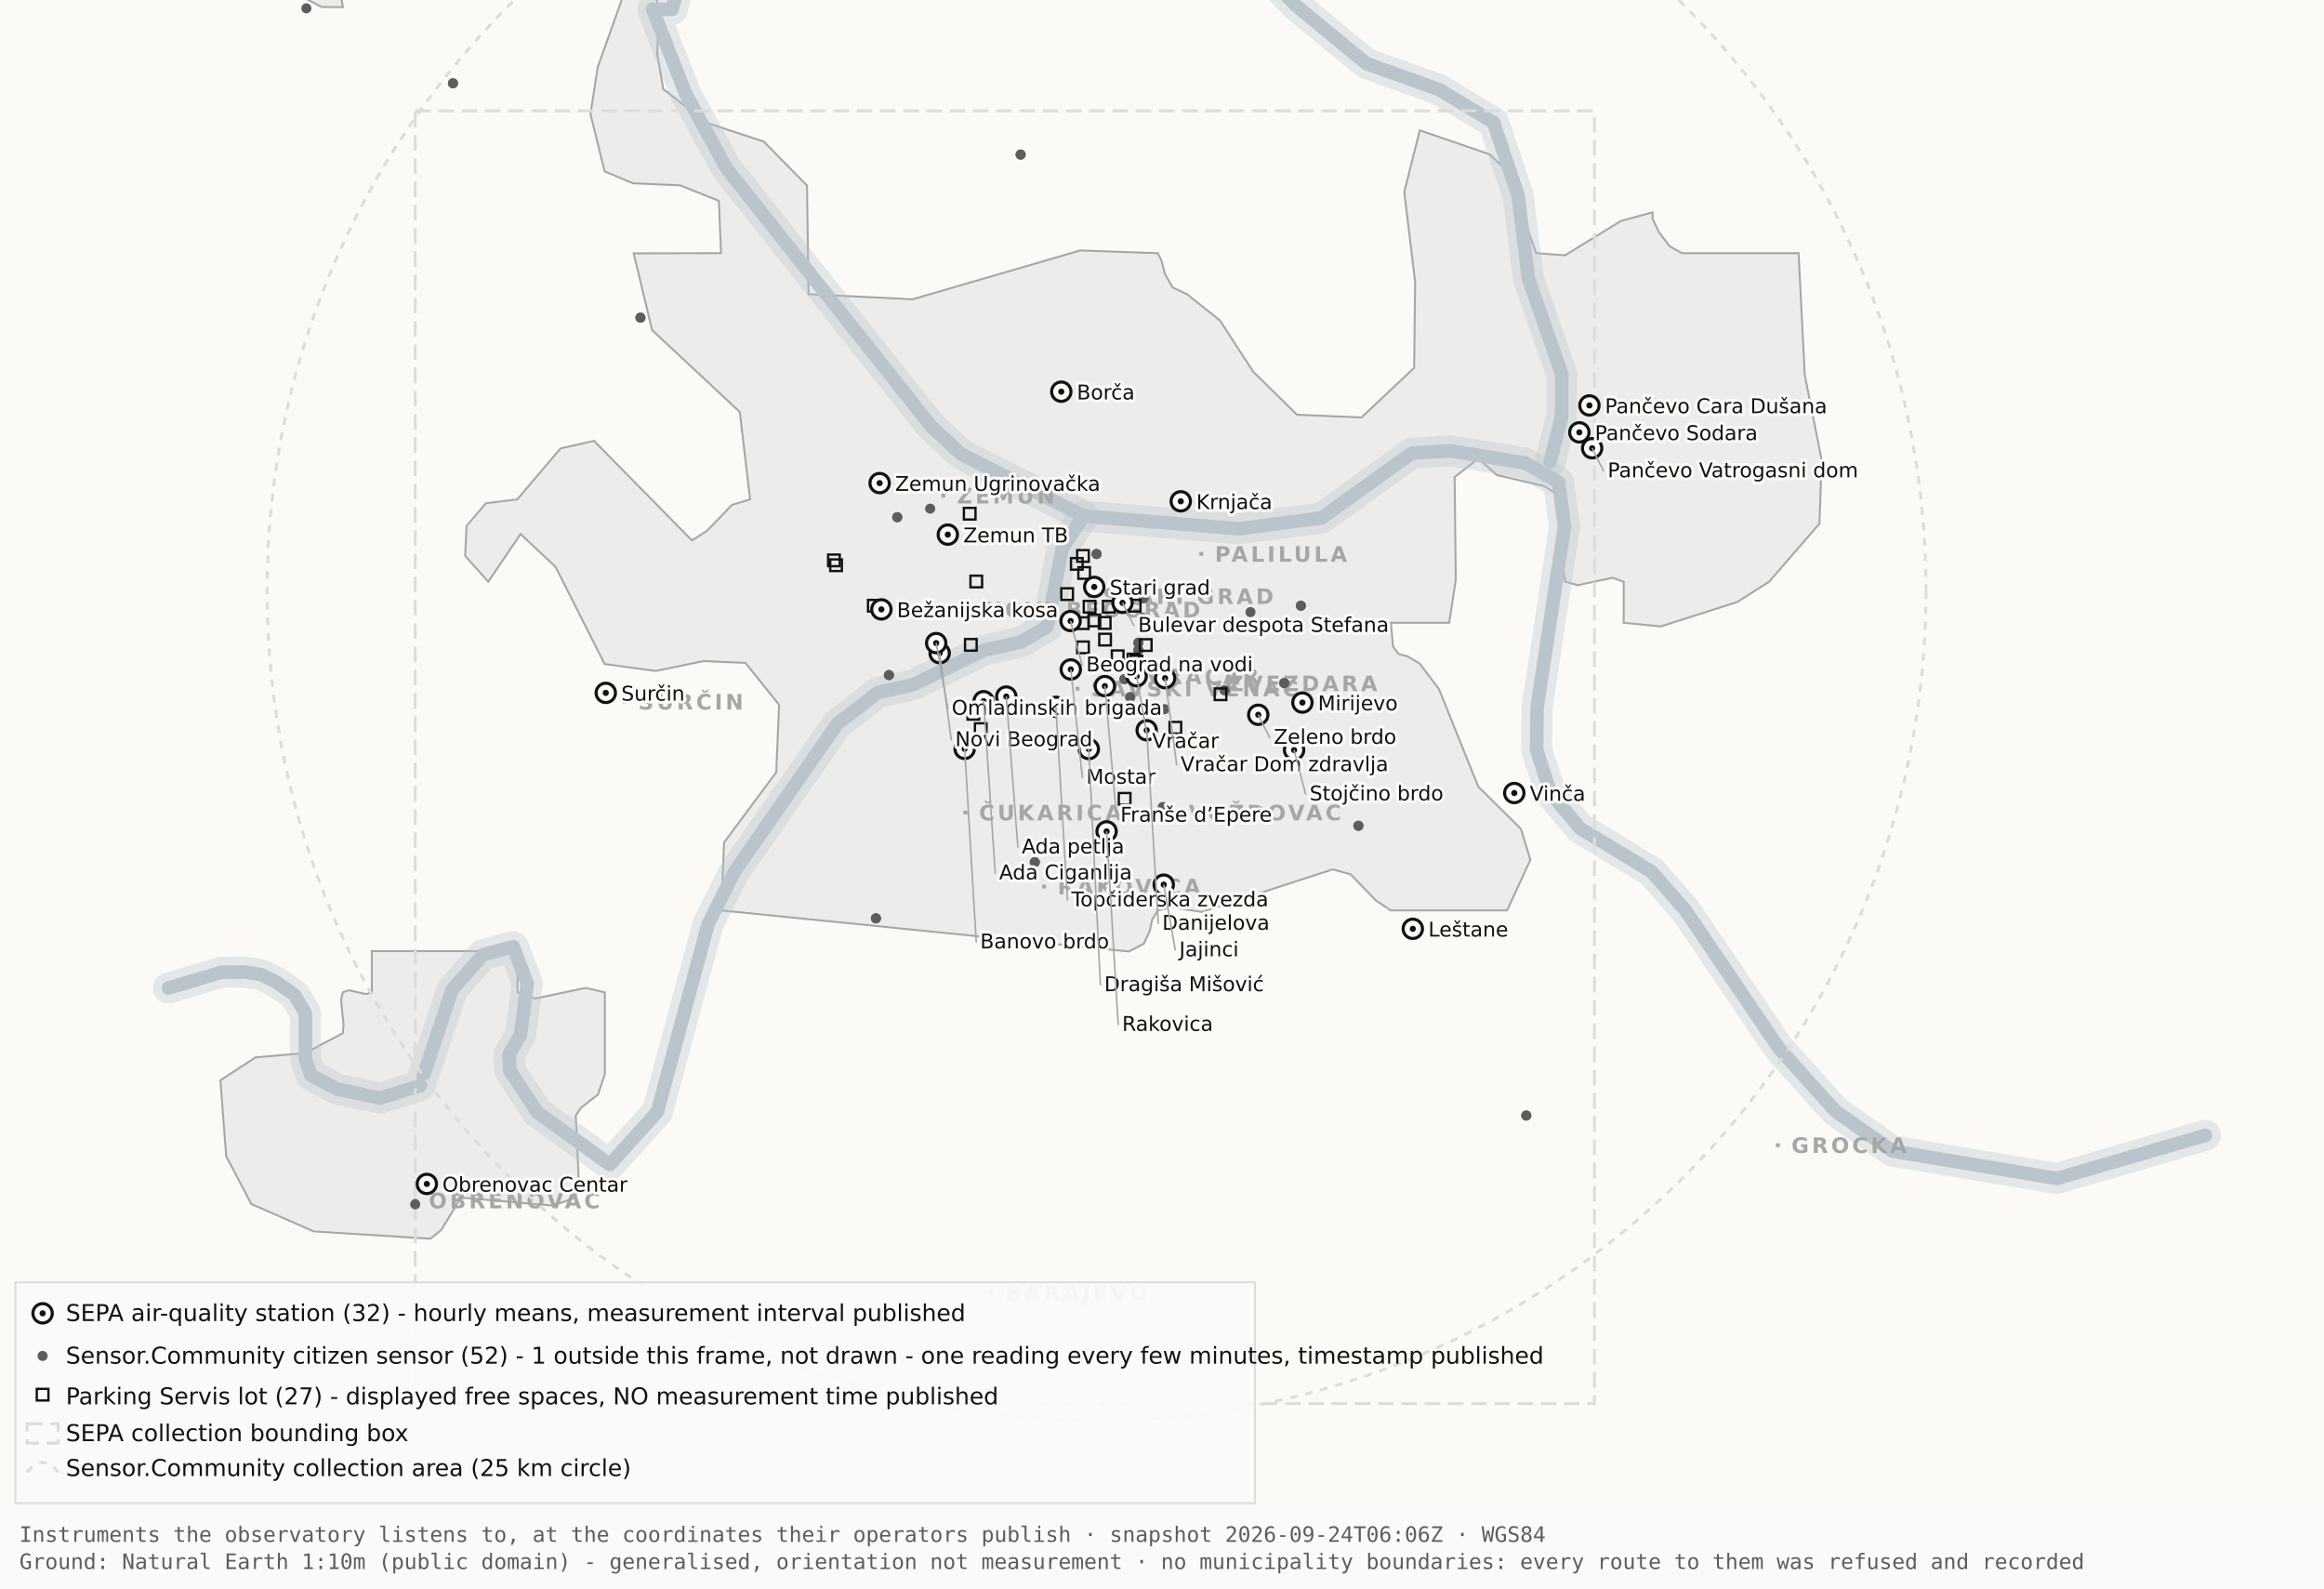
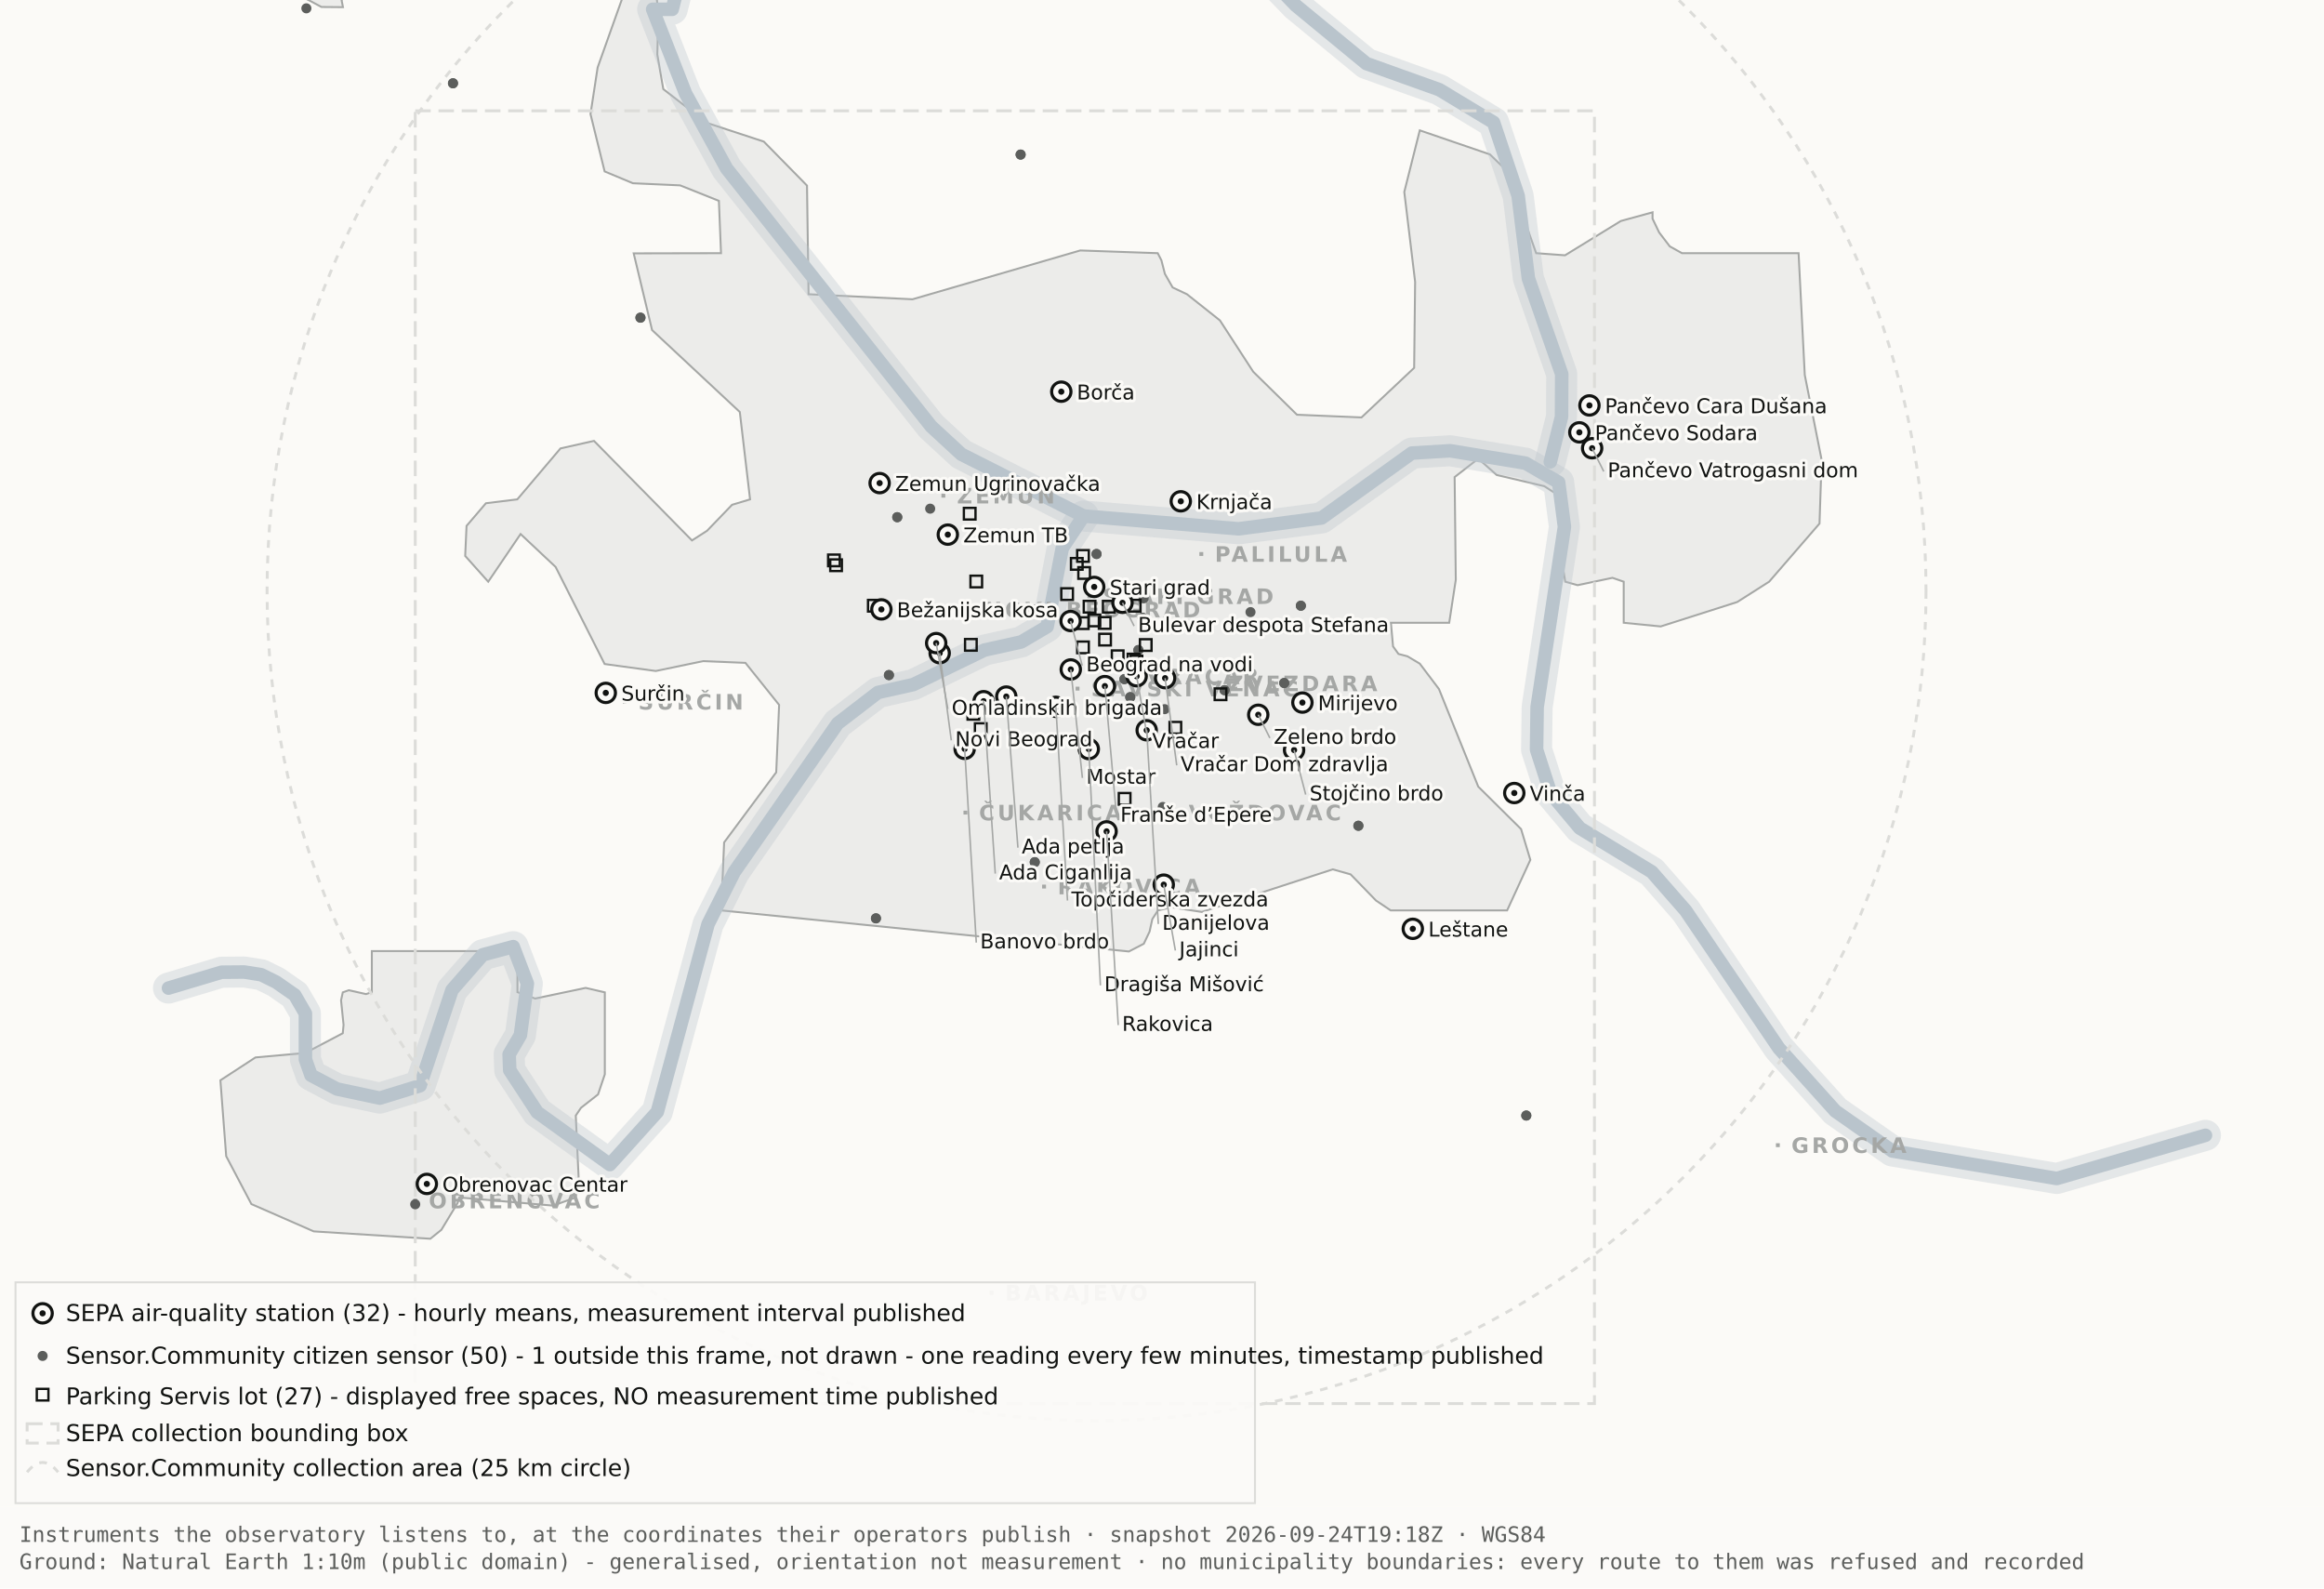
<svg xmlns="http://www.w3.org/2000/svg" viewBox="0 0 1200 820" width="1200" height="820" role="img" aria-label="Map 1 - Instruments">
  <rect x="0" y="0" width="1200" height="820" fill="#fbfaf7" />
  <path d="M192.0,-34.8 L192.1,-17.6 L189.5,-19.9 L182.4,-10.7 L176.4,0.2 L177.1,3.7 L166.0,3.6 L138.0,-11.3 L131.8,-17.6 L130.3,-34.7 L134.1,-45.9 L158.3,-76.4 L166.7,-82.3 L177.1,-81.2 L183.0,-72.1 L192.0,-34.8 Z" fill="#ececea" stroke="#a5a7a5" stroke-width="1" fill-rule="evenodd" />
  <path d="M417.5,151.9 L471.2,154.5 L557.8,129.3 L597.8,130.7 L599.7,134.4 L601.5,141.4 L605.5,148.4 L612.9,151.9 L629.9,165.4 L647.1,191.9 L669.7,214.1 L703.0,215.5 L730.2,189.9 L730.7,145.5 L725.1,99.1 L733.1,67.3 L769.3,79.7 L778.2,88.3 L793.2,130.7 L808.1,131.8 L836.9,114.1 L853.3,109.6 L853.3,112.9 L856.7,120.0 L862.2,127.2 L868.5,130.7 L928.7,130.7 L931.9,193.6 L940.6,237.4 L939.5,270.3 L913.5,300.3 L897.0,310.8 L857.5,323.4 L838.4,321.5 L838.4,300.3 L832.6,298.3 L814.6,302.1 L808.2,300.3 L806.9,292.0 L809.7,266.1 L808.2,258.0 L797.4,251.0 L772.8,245.2 L763.3,236.8 L751.1,246.3 L751.7,299.3 L748.3,321.5 L718.2,321.5 L719.3,333.7 L722.1,337.6 L726.7,338.8 L733.1,342.6 L743.0,355.7 L763.3,406.1 L785.4,428.0 L790.2,443.9 L778.2,470.0 L718.1,470.0 L710.5,464.9 L697.4,451.4 L688.2,448.8 L620.6,470.8 L604.9,468.4 L597.9,470.0 L595.0,474.5 L593.6,480.9 L590.6,487.2 L582.9,491.2 L372.4,470.0 L373.9,434.9 L400.8,398.7 L402.3,363.9 L384.9,342.2 L363.1,341.3 L338.6,346.4 L312.2,342.8 L286.9,292.7 L268.8,275.7 L252.1,300.3 L240.2,287.0 L240.9,271.5 L250.9,259.8 L267.1,257.8 L289.4,231.5 L306.7,227.6 L357.3,279.0 L365.1,274.0 L378.0,260.6 L387.3,257.8 L382.0,212.7 L336.7,170.4 L327.2,130.8 L372.3,130.7 L371.2,103.7 L351.2,95.7 L326.8,94.6 L312.2,88.5 L304.9,58.9 L308.6,34.8 L327.3,-17.7 L337.9,-11.0 L340.0,6.7 L339.4,28.1 L342.5,46.0 L364.9,63.4 L394.4,73.1 L416.7,95.8 L417.5,151.9 Z" fill="#ececea" stroke="#a5a7a5" stroke-width="1" fill-rule="evenodd" />
  <path d="M267.2,512.2 L276.3,515.5 L302.4,510.0 L312.3,512.3 L312.3,554.6 L308.8,565.0 L300.0,571.9 L297.3,575.9 L298.9,610.7 L297.2,618.2 L285.6,622.4 L237.1,618.2 L236.3,621.0 L227.9,634.9 L222.2,639.5 L162.0,635.7 L129.8,621.6 L116.8,596.9 L113.8,557.7 L131.9,545.9 L157.6,543.6 L177.0,533.4 L177.4,529.1 L176.1,516.4 L177.0,512.3 L180.1,511.2 L189.0,513.2 L192.0,512.2 L192.0,491.0 L267.2,491.0 L267.2,512.2 Z" fill="#ececea" stroke="#a5a7a5" stroke-width="1" fill-rule="evenodd" />
  <path d="M87.0,510.1 L114.4,501.9 L126.1,501.8 L134.9,503.2 L142.6,507.0 L152.2,513.7 L157.7,523.2 L157.7,546.9 L160.6,555.1 L174.0,562.2 L196.1,566.9 L216.9,560.5 L233.4,511.1 L249.3,492.9 L265.0,488.7 L272.3,507.8 L268.7,534.4 L262.9,544.3 L263.2,552.5 L277.4,574.2 L314.9,601.2 L339.4,574.0 L365.6,477.1 L379.1,450.2 L432.5,373.5 L453.3,357.5 L471.6,353.4 L508.3,335.6 L527.3,331.4 L540.7,323.5 L548.5,283.0 L559.5,266.4" fill="none" stroke="#b9c4cc" stroke-width="16" stroke-opacity="0.35" stroke-linejoin="round" stroke-linecap="round" />
  <path d="M411.7,-177.5 L426.7,-103.9 L394.7,-58.3 L355.0,-26.6 L347.1,4.8 L337.0,4.8 L354.0,48.3 L375.2,87.0 L480.8,220.1 L496.4,234.5 L559.5,266.4 L639.5,273.0 L682.4,267.4 L729.0,233.9 L748.8,232.7 L787.7,239.1 L804.8,249.0 L807.8,272.0 L793.7,365.0 L793.4,387.0 L800.7,409.6 L815.7,427.5 L852.9,450.1 L870.4,470.1 L918.5,541.1 L947.7,573.6 L977.1,594.2 L1062.0,608.4 L1138.8,586.1" fill="none" stroke="#b9c4cc" stroke-width="16" stroke-opacity="0.35" stroke-linejoin="round" stroke-linecap="round" />
  <path d="M534.0,-142.1 L558.9,-95.2 L590.2,-64.2 L638.6,-28.7 L669.2,2.9 L705.5,32.8 L743.2,46.3 L771.2,63.2 L783.9,101.1 L789.2,143.8 L806.4,193.1 L806.3,215.2 L800.5,238.4" fill="none" stroke="#b9c4cc" stroke-width="16" stroke-opacity="0.35" stroke-linejoin="round" stroke-linecap="round" />
  <path d="M87.0,510.1 L114.4,501.9 L126.1,501.8 L134.9,503.2 L142.6,507.0 L152.2,513.7 L157.7,523.2 L157.7,546.9 L160.6,555.1 L174.0,562.2 L196.1,566.9 L216.9,560.5 L233.4,511.1 L249.3,492.9 L265.0,488.7 L272.3,507.8 L268.7,534.4 L262.9,544.3 L263.2,552.5 L277.4,574.2 L314.9,601.2 L339.4,574.0 L365.6,477.1 L379.1,450.2 L432.5,373.5 L453.3,357.5 L471.6,353.4 L508.3,335.6 L527.3,331.4 L540.7,323.5 L548.5,283.0 L559.5,266.4" fill="none" stroke="#b9c4cc" stroke-width="7" stroke-opacity="1" stroke-linejoin="round" stroke-linecap="round" />
  <path d="M411.7,-177.5 L426.7,-103.9 L394.7,-58.3 L355.0,-26.6 L347.1,4.8 L337.0,4.8 L354.0,48.3 L375.2,87.0 L480.8,220.1 L496.4,234.5 L559.5,266.4 L639.5,273.0 L682.4,267.4 L729.0,233.9 L748.8,232.7 L787.7,239.1 L804.8,249.0 L807.8,272.0 L793.7,365.0 L793.4,387.0 L800.7,409.6 L815.7,427.5 L852.9,450.1 L870.4,470.1 L918.5,541.1 L947.7,573.6 L977.1,594.2 L1062.0,608.4 L1138.8,586.1" fill="none" stroke="#b9c4cc" stroke-width="7" stroke-opacity="1" stroke-linejoin="round" stroke-linecap="round" />
  <path d="M534.0,-142.1 L558.9,-95.2 L590.2,-64.2 L638.6,-28.7 L669.2,2.9 L705.5,32.8 L743.2,46.3 L771.2,63.2 L783.9,101.1 L789.2,143.8 L806.4,193.1 L806.3,215.2 L800.5,238.4" fill="none" stroke="#b9c4cc" stroke-width="7" stroke-opacity="1" stroke-linejoin="round" stroke-linecap="round" />
  <rect x="561.5" y="306.8" width="2" height="2" fill="#a5a7a5" />
  <text x="569.5" y="311.8" font-family="Carlito, DejaVu Sans, Arial, sans-serif" font-size="11" font-weight="600" letter-spacing="1.5" fill="#a5a7a5">STARI GRAD</text>
  <rect x="584.0" y="348.2" width="2" height="2" fill="#a5a7a5" />
  <text x="592.0" y="353.2" font-family="Carlito, DejaVu Sans, Arial, sans-serif" font-size="11" font-weight="600" letter-spacing="1.5" fill="#a5a7a5">VRAČAR</text>
  <rect x="555.4" y="354.5" width="2" height="2" fill="#a5a7a5" />
  <text x="563.4" y="359.5" font-family="Carlito, DejaVu Sans, Arial, sans-serif" font-size="11" font-weight="600" letter-spacing="1.5" fill="#a5a7a5">SAVSKI VENAC</text>
  <rect x="500.2" y="313.7" width="2" height="2" fill="#a5a7a5" />
  <text x="508.2" y="318.7" font-family="Carlito, DejaVu Sans, Arial, sans-serif" font-size="11" font-weight="600" letter-spacing="1.5" fill="#a5a7a5">NOVI BEOGRAD</text>
  <rect x="486.1" y="254.9" width="2" height="2" fill="#a5a7a5" />
  <text x="494.1" y="259.9" font-family="Carlito, DejaVu Sans, Arial, sans-serif" font-size="11" font-weight="600" letter-spacing="1.5" fill="#a5a7a5">ZEMUN</text>
  <rect x="619.3" y="285.0" width="2" height="2" fill="#a5a7a5" />
  <text x="627.3" y="290.0" font-family="Carlito, DejaVu Sans, Arial, sans-serif" font-size="11" font-weight="600" letter-spacing="1.5" fill="#a5a7a5">PALILULA</text>
  <rect x="626.1" y="351.8" width="2" height="2" fill="#a5a7a5" />
  <text x="634.1" y="356.8" font-family="Carlito, DejaVu Sans, Arial, sans-serif" font-size="11" font-weight="600" letter-spacing="1.5" fill="#a5a7a5">ZVEZDARA</text>
  <rect x="605.8" y="418.5" width="2" height="2" fill="#a5a7a5" />
  <text x="613.8" y="423.5" font-family="Carlito, DejaVu Sans, Arial, sans-serif" font-size="11" font-weight="600" letter-spacing="1.5" fill="#a5a7a5">VOŽDOVAC</text>
  <rect x="497.5" y="418.5" width="2" height="2" fill="#a5a7a5" />
  <text x="505.5" y="423.5" font-family="Carlito, DejaVu Sans, Arial, sans-serif" font-size="11" font-weight="600" letter-spacing="1.5" fill="#a5a7a5">ČUKARICA</text>
  <rect x="538.1" y="456.7" width="2" height="2" fill="#a5a7a5" />
  <text x="546.1" y="461.7" font-family="Carlito, DejaVu Sans, Arial, sans-serif" font-size="11" font-weight="600" letter-spacing="1.5" fill="#a5a7a5">RAKOVICA</text>
  <rect x="321.6" y="361.3" width="2" height="2" fill="#a5a7a5" />
  <text x="329.6" y="366.3" font-family="Carlito, DejaVu Sans, Arial, sans-serif" font-size="11" font-weight="600" letter-spacing="1.5" fill="#a5a7a5">SURČIN</text>
  <rect x="917.0" y="590.2" width="2" height="2" fill="#a5a7a5" />
  <text x="925.0" y="595.2" font-family="Carlito, DejaVu Sans, Arial, sans-serif" font-size="11" font-weight="600" letter-spacing="1.5" fill="#a5a7a5">GROCKA</text>
  <rect x="213.4" y="618.8" width="2" height="2" fill="#a5a7a5" />
  <text x="221.4" y="623.8" font-family="Carlito, DejaVu Sans, Arial, sans-serif" font-size="11" font-weight="600" letter-spacing="1.5" fill="#a5a7a5">OBRENOVAC</text>
  <rect x="511.0" y="666.4" width="2" height="2" fill="#a5a7a5" />
  <text x="519.0" y="671.4" font-family="Carlito, DejaVu Sans, Arial, sans-serif" font-size="11" font-weight="600" letter-spacing="1.5" fill="#a5a7a5">BARAJEVO</text>
  <rect x="727.5" y="876.2" width="2" height="2" fill="#a5a7a5" />
  <text x="735.5" y="881.2" font-family="Carlito, DejaVu Sans, Arial, sans-serif" font-size="11" font-weight="600" letter-spacing="1.5" fill="#a5a7a5">SOPOT</text>
  <circle cx="566.2" cy="305.1" r="428.3" fill="none" stroke="#dcdcd9" stroke-width="1.5" stroke-dasharray="4 4" />
  <rect x="214.4" y="57.2" width="608.9" height="667.4" fill="none" stroke="#dcdcd9" stroke-width="1.5" stroke-dasharray="8 4" />
-   <circle cx="587.8" cy="331.8" r="2.6" fill="#5c5e5c" />
-   <circle cx="587.8" cy="331.8" r="2.6" fill="#5c5e5c" />
  <circle cx="534.3" cy="445.1" r="2.6" fill="#5c5e5c" />
  <circle cx="534.3" cy="445.1" r="2.6" fill="#5c5e5c" />
  <circle cx="497.3" cy="382.9" r="2.6" fill="#5c5e5c" />
  <circle cx="497.3" cy="382.9" r="2.6" fill="#5c5e5c" />
  <circle cx="330.7" cy="164.0" r="2.6" fill="#5c5e5c" />
  <circle cx="330.7" cy="164.0" r="2.6" fill="#5c5e5c" />
  <circle cx="583.6" cy="359.9" r="2.6" fill="#5c5e5c" />
  <circle cx="583.6" cy="359.9" r="2.6" fill="#5c5e5c" />
  <circle cx="663.1" cy="352.6" r="2.6" fill="#5c5e5c" />
  <circle cx="663.1" cy="352.6" r="2.6" fill="#5c5e5c" />
  <circle cx="601.4" cy="366.1" r="2.6" fill="#5c5e5c" />
  <circle cx="214.4" cy="621.7" r="2.6" fill="#5c5e5c" />
  <circle cx="463.3" cy="267.0" r="2.6" fill="#5c5e5c" />
  <circle cx="463.3" cy="267.0" r="2.6" fill="#5c5e5c" />
  <circle cx="600.4" cy="416.6" r="2.6" fill="#5c5e5c" />
  <circle cx="671.7" cy="312.7" r="2.6" fill="#5c5e5c" />
  <circle cx="671.7" cy="312.7" r="2.6" fill="#5c5e5c" />
  <circle cx="587.8" cy="335.6" r="2.6" fill="#5c5e5c" />
  <circle cx="587.8" cy="335.6" r="2.6" fill="#5c5e5c" />
  <circle cx="455.2" cy="678.9" r="2.6" fill="#5c5e5c" />
  <circle cx="455.2" cy="678.9" r="2.6" fill="#5c5e5c" />
  <circle cx="590.5" cy="308.9" r="2.6" fill="#5c5e5c" />
  <circle cx="598.6" cy="324.2" r="2.6" fill="#5c5e5c" />
  <circle cx="598.6" cy="324.2" r="2.6" fill="#5c5e5c" />
  <circle cx="233.9" cy="43.0" r="2.6" fill="#5c5e5c" />
  <circle cx="233.9" cy="43.0" r="2.6" fill="#5c5e5c" />
  <circle cx="566.2" cy="286.0" r="2.6" fill="#5c5e5c" />
  <circle cx="566.2" cy="286.0" r="2.6" fill="#5c5e5c" />
  <circle cx="589.9" cy="318.9" r="2.6" fill="#5c5e5c" />
  <circle cx="589.9" cy="318.9" r="2.6" fill="#5c5e5c" />
  <circle cx="701.4" cy="426.3" r="2.6" fill="#5c5e5c" />
  <circle cx="701.4" cy="426.3" r="2.6" fill="#5c5e5c" />
  <circle cx="480.3" cy="262.6" r="2.6" fill="#5c5e5c" />
  <circle cx="533.8" cy="314.8" r="2.6" fill="#5c5e5c" />
  <circle cx="533.8" cy="314.8" r="2.6" fill="#5c5e5c" />
  <circle cx="527.0" cy="79.8" r="2.6" fill="#5c5e5c" />
  <circle cx="527.0" cy="79.8" r="2.6" fill="#5c5e5c" />
  <circle cx="788.1" cy="575.9" r="2.6" fill="#5c5e5c" />
  <circle cx="788.1" cy="575.9" r="2.6" fill="#5c5e5c" />
  <circle cx="580.6" cy="350.6" r="2.6" fill="#5c5e5c" />
  <circle cx="580.6" cy="350.6" r="2.6" fill="#5c5e5c" />
  <circle cx="452.3" cy="474.1" r="2.6" fill="#5c5e5c" />
  <circle cx="452.3" cy="474.1" r="2.6" fill="#5c5e5c" />
  <circle cx="632.3" cy="356.3" r="2.6" fill="#5c5e5c" />
  <circle cx="632.3" cy="356.3" r="2.6" fill="#5c5e5c" />
  <circle cx="158.2" cy="4.3" r="2.6" fill="#5c5e5c" />
  <circle cx="459.0" cy="348.5" r="2.6" fill="#5c5e5c" />
  <circle cx="459.0" cy="348.5" r="2.6" fill="#5c5e5c" />
  <circle cx="645.7" cy="316.0" r="2.6" fill="#5c5e5c" />
  <rect x="582.3" y="337.5" width="6" height="6" fill="none" stroke="#111311" stroke-width="1.2" />
  <rect x="582.9" y="309.7" width="6" height="6" fill="none" stroke="#111311" stroke-width="1.2" />
  <rect x="556.2" y="331.2" width="6" height="6" fill="none" stroke="#111311" stroke-width="1.2" />
  <rect x="567.6" y="327.2" width="6" height="6" fill="none" stroke="#111311" stroke-width="1.2" />
  <rect x="559.6" y="310.2" width="6" height="6" fill="none" stroke="#111311" stroke-width="1.2" />
  <rect x="497.7" y="262.2" width="6" height="6" fill="none" stroke="#111311" stroke-width="1.2" />
  <rect x="567.4" y="318.6" width="6" height="6" fill="none" stroke="#111311" stroke-width="1.2" />
  <rect x="588.6" y="330.0" width="6" height="6" fill="none" stroke="#111311" stroke-width="1.2" />
  <rect x="562.1" y="317.3" width="6" height="6" fill="none" stroke="#111311" stroke-width="1.2" />
  <rect x="499.6" y="365.5" width="6" height="6" fill="none" stroke="#111311" stroke-width="1.2" />
  <rect x="498.3" y="329.9" width="6" height="6" fill="none" stroke="#111311" stroke-width="1.2" />
  <rect x="448.2" y="309.7" width="6" height="6" fill="none" stroke="#111311" stroke-width="1.2" />
  <rect x="428.7" y="288.8" width="6" height="6" fill="none" stroke="#111311" stroke-width="1.2" />
  <rect x="627.2" y="355.4" width="6" height="6" fill="none" stroke="#111311" stroke-width="1.2" />
  <rect x="548.0" y="303.7" width="6" height="6" fill="none" stroke="#111311" stroke-width="1.2" />
  <rect x="556.8" y="292.8" width="6" height="6" fill="none" stroke="#111311" stroke-width="1.2" />
  <rect x="556.1" y="318.7" width="6" height="6" fill="none" stroke="#111311" stroke-width="1.2" />
  <rect x="603.9" y="372.7" width="6" height="6" fill="none" stroke="#111311" stroke-width="1.2" />
  <rect x="427.6" y="286.3" width="6" height="6" fill="none" stroke="#111311" stroke-width="1.2" />
  <rect x="556.2" y="284.0" width="6" height="6" fill="none" stroke="#111311" stroke-width="1.2" />
  <rect x="501.1" y="297.2" width="6" height="6" fill="none" stroke="#111311" stroke-width="1.2" />
  <rect x="569.5" y="310.2" width="6" height="6" fill="none" stroke="#111311" stroke-width="1.2" />
  <rect x="574.1" y="335.8" width="6" height="6" fill="none" stroke="#111311" stroke-width="1.2" />
  <rect x="577.7" y="409.4" width="6" height="6" fill="none" stroke="#111311" stroke-width="1.2" />
  <rect x="553.0" y="288.1" width="6" height="6" fill="none" stroke="#111311" stroke-width="1.2" />
  <rect x="583.8" y="338.5" width="6" height="6" fill="none" stroke="#111311" stroke-width="1.2" />
  <rect x="503.4" y="373.4" width="6" height="6" fill="none" stroke="#111311" stroke-width="1.2" />
  <circle cx="507.9" cy="362.0" r="5" fill="#fbfaf7" stroke="#111311" stroke-width="1.6" />
  <circle cx="507.9" cy="362.0" r="1.6" fill="#111311" />
  <circle cx="519.6" cy="359.6" r="5" fill="#fbfaf7" stroke="#111311" stroke-width="1.6" />
  <circle cx="519.6" cy="359.6" r="1.6" fill="#111311" />
  <circle cx="498.1" cy="386.6" r="5" fill="#fbfaf7" stroke="#111311" stroke-width="1.6" />
  <circle cx="498.1" cy="386.6" r="1.6" fill="#111311" />
  <circle cx="552.8" cy="320.6" r="5" fill="#fbfaf7" stroke="#111311" stroke-width="1.6" />
  <circle cx="552.8" cy="320.6" r="1.6" fill="#111311" />
  <circle cx="455.1" cy="314.6" r="5" fill="#fbfaf7" stroke="#111311" stroke-width="1.6" />
  <circle cx="455.1" cy="314.6" r="1.6" fill="#111311" />
  <circle cx="548.0" cy="202.2" r="5" fill="#fbfaf7" stroke="#111311" stroke-width="1.6" />
  <circle cx="548.0" cy="202.2" r="1.6" fill="#111311" />
  <circle cx="579.6" cy="311.2" r="5" fill="#fbfaf7" stroke="#111311" stroke-width="1.6" />
  <circle cx="579.6" cy="311.2" r="1.6" fill="#111311" />
  <circle cx="592.1" cy="377.0" r="5" fill="#fbfaf7" stroke="#111311" stroke-width="1.6" />
  <circle cx="592.1" cy="377.0" r="1.6" fill="#111311" />
  <circle cx="562.2" cy="386.7" r="5" fill="#fbfaf7" stroke="#111311" stroke-width="1.6" />
  <circle cx="562.2" cy="386.7" r="1.6" fill="#111311" />
  <circle cx="570.5" cy="354.2" r="5" fill="#fbfaf7" stroke="#111311" stroke-width="1.6" />
  <circle cx="570.5" cy="354.2" r="1.6" fill="#111311" />
  <circle cx="600.9" cy="456.7" r="5" fill="#fbfaf7" stroke="#111311" stroke-width="1.6" />
  <circle cx="600.9" cy="456.7" r="1.6" fill="#111311" />
  <circle cx="609.7" cy="258.8" r="5" fill="#fbfaf7" stroke="#111311" stroke-width="1.6" />
  <circle cx="609.7" cy="258.8" r="1.6" fill="#111311" />
  <circle cx="729.5" cy="479.5" r="5" fill="#fbfaf7" stroke="#111311" stroke-width="1.6" />
  <circle cx="729.5" cy="479.5" r="1.6" fill="#111311" />
  <circle cx="672.5" cy="362.7" r="5" fill="#fbfaf7" stroke="#111311" stroke-width="1.6" />
  <circle cx="672.5" cy="362.7" r="1.6" fill="#111311" />
  <circle cx="552.9" cy="345.6" r="5" fill="#fbfaf7" stroke="#111311" stroke-width="1.6" />
  <circle cx="552.9" cy="345.6" r="1.6" fill="#111311" />
  <circle cx="485.2" cy="337.2" r="5" fill="#fbfaf7" stroke="#111311" stroke-width="1.6" />
  <circle cx="485.2" cy="337.2" r="1.6" fill="#111311" />
  <circle cx="220.4" cy="611.2" r="5" fill="#fbfaf7" stroke="#111311" stroke-width="1.6" />
  <circle cx="220.4" cy="611.2" r="1.6" fill="#111311" />
  <circle cx="483.4" cy="332.0" r="5" fill="#fbfaf7" stroke="#111311" stroke-width="1.6" />
  <circle cx="483.4" cy="332.0" r="1.6" fill="#111311" />
  <circle cx="820.7" cy="209.3" r="5" fill="#fbfaf7" stroke="#111311" stroke-width="1.6" />
  <circle cx="820.7" cy="209.3" r="1.6" fill="#111311" />
  <circle cx="815.5" cy="223.2" r="5" fill="#fbfaf7" stroke="#111311" stroke-width="1.6" />
  <circle cx="815.5" cy="223.2" r="1.6" fill="#111311" />
  <circle cx="822.1" cy="231.4" r="5" fill="#fbfaf7" stroke="#111311" stroke-width="1.6" />
  <circle cx="822.1" cy="231.4" r="1.6" fill="#111311" />
  <circle cx="571.4" cy="429.2" r="5" fill="#fbfaf7" stroke="#111311" stroke-width="1.6" />
  <circle cx="571.4" cy="429.2" r="1.6" fill="#111311" />
  <circle cx="565.0" cy="303.0" r="5" fill="#fbfaf7" stroke="#111311" stroke-width="1.6" />
  <circle cx="565.0" cy="303.0" r="1.6" fill="#111311" />
  <circle cx="668.2" cy="387.2" r="5" fill="#fbfaf7" stroke="#111311" stroke-width="1.6" />
  <circle cx="668.2" cy="387.2" r="1.6" fill="#111311" />
  <circle cx="312.8" cy="357.7" r="5" fill="#fbfaf7" stroke="#111311" stroke-width="1.6" />
  <circle cx="312.8" cy="357.7" r="1.6" fill="#111311" />
  <circle cx="545.2" cy="364.9" r="5" fill="#fbfaf7" stroke="#111311" stroke-width="1.6" />
  <circle cx="545.2" cy="364.9" r="1.6" fill="#111311" />
  <circle cx="781.9" cy="409.4" r="5" fill="#fbfaf7" stroke="#111311" stroke-width="1.6" />
  <circle cx="781.9" cy="409.4" r="1.6" fill="#111311" />
  <circle cx="586.9" cy="349.1" r="5" fill="#fbfaf7" stroke="#111311" stroke-width="1.6" />
  <circle cx="586.9" cy="349.1" r="1.6" fill="#111311" />
  <circle cx="601.6" cy="350.1" r="5" fill="#fbfaf7" stroke="#111311" stroke-width="1.6" />
  <circle cx="601.6" cy="350.1" r="1.6" fill="#111311" />
  <circle cx="649.7" cy="369.0" r="5" fill="#fbfaf7" stroke="#111311" stroke-width="1.6" />
  <circle cx="649.7" cy="369.0" r="1.6" fill="#111311" />
  <circle cx="489.4" cy="276.0" r="5" fill="#fbfaf7" stroke="#111311" stroke-width="1.6" />
  <circle cx="489.4" cy="276.0" r="1.6" fill="#111311" />
  <circle cx="454.2" cy="249.4" r="5" fill="#fbfaf7" stroke="#111311" stroke-width="1.6" />
  <circle cx="454.2" cy="249.4" r="1.6" fill="#111311" />
  <text x="556.0" y="206.2" font-family="Carlito, DejaVu Sans, Arial, sans-serif" font-size="10.5" fill="#111311" paint-order="stroke" stroke="#fbfaf7" stroke-width="3" stroke-linejoin="round">Borča</text>
  <text x="828.7" y="213.3" font-family="Carlito, DejaVu Sans, Arial, sans-serif" font-size="10.5" fill="#111311" paint-order="stroke" stroke="#fbfaf7" stroke-width="3" stroke-linejoin="round">Pančevo Cara Dušana</text>
  <text x="823.5" y="227.2" font-family="Carlito, DejaVu Sans, Arial, sans-serif" font-size="10.5" fill="#111311" paint-order="stroke" stroke="#fbfaf7" stroke-width="3" stroke-linejoin="round">Pančevo Sodara</text>
  <line x1="822.1" y1="231.4" x2="828.1" y2="243.4" stroke="#a5a7a5" stroke-width=".8" />
  <text x="830.1" y="246.4" font-family="Carlito, DejaVu Sans, Arial, sans-serif" font-size="10.5" fill="#111311" paint-order="stroke" stroke="#fbfaf7" stroke-width="3" stroke-linejoin="round">Pančevo Vatrogasni dom</text>
  <text x="462.2" y="253.4" font-family="Carlito, DejaVu Sans, Arial, sans-serif" font-size="10.5" fill="#111311" paint-order="stroke" stroke="#fbfaf7" stroke-width="3" stroke-linejoin="round">Zemun Ugrinovačka</text>
  <text x="617.7" y="262.8" font-family="Carlito, DejaVu Sans, Arial, sans-serif" font-size="10.5" fill="#111311" paint-order="stroke" stroke="#fbfaf7" stroke-width="3" stroke-linejoin="round">Krnjača</text>
  <text x="497.4" y="280.0" font-family="Carlito, DejaVu Sans, Arial, sans-serif" font-size="10.5" fill="#111311" paint-order="stroke" stroke="#fbfaf7" stroke-width="3" stroke-linejoin="round">Zemun TB</text>
  <text x="573.0" y="307.0" font-family="Carlito, DejaVu Sans, Arial, sans-serif" font-size="10.5" fill="#111311" paint-order="stroke" stroke="#fbfaf7" stroke-width="3" stroke-linejoin="round">Stari grad</text>
  <line x1="579.6" y1="311.2" x2="585.6" y2="323.2" stroke="#a5a7a5" stroke-width=".8" />
  <text x="587.6" y="326.2" font-family="Carlito, DejaVu Sans, Arial, sans-serif" font-size="10.5" fill="#111311" paint-order="stroke" stroke="#fbfaf7" stroke-width="3" stroke-linejoin="round">Bulevar despota Stefana</text>
  <text x="463.1" y="318.6" font-family="Carlito, DejaVu Sans, Arial, sans-serif" font-size="10.5" fill="#111311" paint-order="stroke" stroke="#fbfaf7" stroke-width="3" stroke-linejoin="round">Bežanijska kosa</text>
  <line x1="552.8" y1="320.6" x2="558.8" y2="343.6" stroke="#a5a7a5" stroke-width=".8" />
  <text x="560.8" y="346.6" font-family="Carlito, DejaVu Sans, Arial, sans-serif" font-size="10.5" fill="#111311" paint-order="stroke" stroke="#fbfaf7" stroke-width="3" stroke-linejoin="round">Beograd na vodi</text>
  <line x1="483.4" y1="332.0" x2="489.4" y2="366.0" stroke="#a5a7a5" stroke-width=".8" />
  <text x="491.4" y="369.0" font-family="Carlito, DejaVu Sans, Arial, sans-serif" font-size="10.5" fill="#111311" paint-order="stroke" stroke="#fbfaf7" stroke-width="3" stroke-linejoin="round">Omladinskih brigada</text>
  <line x1="485.2" y1="337.2" x2="491.2" y2="382.2" stroke="#a5a7a5" stroke-width=".8" />
  <text x="493.2" y="385.2" font-family="Carlito, DejaVu Sans, Arial, sans-serif" font-size="10.5" fill="#111311" paint-order="stroke" stroke="#fbfaf7" stroke-width="3" stroke-linejoin="round">Novi Beograd</text>
  <line x1="552.9" y1="345.6" x2="558.9" y2="401.6" stroke="#a5a7a5" stroke-width=".8" />
  <text x="560.9" y="404.6" font-family="Carlito, DejaVu Sans, Arial, sans-serif" font-size="10.5" fill="#111311" paint-order="stroke" stroke="#fbfaf7" stroke-width="3" stroke-linejoin="round">Mostar</text>
  <line x1="586.9" y1="349.1" x2="592.9" y2="383.1" stroke="#a5a7a5" stroke-width=".8" />
  <text x="594.9" y="386.1" font-family="Carlito, DejaVu Sans, Arial, sans-serif" font-size="10.5" fill="#111311" paint-order="stroke" stroke="#fbfaf7" stroke-width="3" stroke-linejoin="round">Vračar</text>
  <line x1="601.6" y1="350.1" x2="607.6" y2="395.1" stroke="#a5a7a5" stroke-width=".8" />
  <text x="609.6" y="398.1" font-family="Carlito, DejaVu Sans, Arial, sans-serif" font-size="10.5" fill="#111311" paint-order="stroke" stroke="#fbfaf7" stroke-width="3" stroke-linejoin="round">Vračar Dom zdravlja</text>
  <line x1="570.5" y1="354.2" x2="576.5" y2="421.2" stroke="#a5a7a5" stroke-width=".8" />
  <text x="578.5" y="424.2" font-family="Carlito, DejaVu Sans, Arial, sans-serif" font-size="10.5" fill="#111311" paint-order="stroke" stroke="#fbfaf7" stroke-width="3" stroke-linejoin="round">Franše d’Epere</text>
  <text x="320.8" y="361.7" font-family="Carlito, DejaVu Sans, Arial, sans-serif" font-size="10.5" fill="#111311" paint-order="stroke" stroke="#fbfaf7" stroke-width="3" stroke-linejoin="round">Surčin</text>
  <line x1="519.6" y1="359.6" x2="525.6" y2="437.6" stroke="#a5a7a5" stroke-width=".8" />
  <text x="527.6" y="440.6" font-family="Carlito, DejaVu Sans, Arial, sans-serif" font-size="10.5" fill="#111311" paint-order="stroke" stroke="#fbfaf7" stroke-width="3" stroke-linejoin="round">Ada petlja</text>
  <line x1="507.9" y1="362.0" x2="513.9" y2="451.0" stroke="#a5a7a5" stroke-width=".8" />
  <text x="515.9" y="454.0" font-family="Carlito, DejaVu Sans, Arial, sans-serif" font-size="10.5" fill="#111311" paint-order="stroke" stroke="#fbfaf7" stroke-width="3" stroke-linejoin="round">Ada Ciganlija</text>
  <text x="680.5" y="366.7" font-family="Carlito, DejaVu Sans, Arial, sans-serif" font-size="10.5" fill="#111311" paint-order="stroke" stroke="#fbfaf7" stroke-width="3" stroke-linejoin="round">Mirijevo</text>
  <line x1="545.2" y1="364.9" x2="551.2" y2="464.9" stroke="#a5a7a5" stroke-width=".8" />
  <text x="553.2" y="467.9" font-family="Carlito, DejaVu Sans, Arial, sans-serif" font-size="10.5" fill="#111311" paint-order="stroke" stroke="#fbfaf7" stroke-width="3" stroke-linejoin="round">Topčiderska zvezda</text>
  <line x1="649.7" y1="369.0" x2="655.7" y2="381.0" stroke="#a5a7a5" stroke-width=".8" />
  <text x="657.7" y="384.0" font-family="Carlito, DejaVu Sans, Arial, sans-serif" font-size="10.5" fill="#111311" paint-order="stroke" stroke="#fbfaf7" stroke-width="3" stroke-linejoin="round">Zeleno brdo</text>
  <line x1="592.1" y1="377.0" x2="598.1" y2="477.0" stroke="#a5a7a5" stroke-width=".8" />
  <text x="600.1" y="480.0" font-family="Carlito, DejaVu Sans, Arial, sans-serif" font-size="10.5" fill="#111311" paint-order="stroke" stroke="#fbfaf7" stroke-width="3" stroke-linejoin="round">Danijelova</text>
  <line x1="498.1" y1="386.6" x2="504.1" y2="486.6" stroke="#a5a7a5" stroke-width=".8" />
  <text x="506.1" y="489.6" font-family="Carlito, DejaVu Sans, Arial, sans-serif" font-size="10.5" fill="#111311" paint-order="stroke" stroke="#fbfaf7" stroke-width="3" stroke-linejoin="round">Banovo brdo</text>
  <line x1="562.2" y1="386.7" x2="568.2" y2="508.7" stroke="#a5a7a5" stroke-width=".8" />
  <text x="570.2" y="511.7" font-family="Carlito, DejaVu Sans, Arial, sans-serif" font-size="10.5" fill="#111311" paint-order="stroke" stroke="#fbfaf7" stroke-width="3" stroke-linejoin="round">Dragiša Mišović</text>
  <line x1="668.2" y1="387.2" x2="674.2" y2="410.2" stroke="#a5a7a5" stroke-width=".8" />
  <text x="676.2" y="413.2" font-family="Carlito, DejaVu Sans, Arial, sans-serif" font-size="10.5" fill="#111311" paint-order="stroke" stroke="#fbfaf7" stroke-width="3" stroke-linejoin="round">Stojčino brdo</text>
  <text x="789.9" y="413.4" font-family="Carlito, DejaVu Sans, Arial, sans-serif" font-size="10.5" fill="#111311" paint-order="stroke" stroke="#fbfaf7" stroke-width="3" stroke-linejoin="round">Vinča</text>
  <line x1="571.4" y1="429.2" x2="577.4" y2="529.2" stroke="#a5a7a5" stroke-width=".8" />
  <text x="579.4" y="532.2" font-family="Carlito, DejaVu Sans, Arial, sans-serif" font-size="10.5" fill="#111311" paint-order="stroke" stroke="#fbfaf7" stroke-width="3" stroke-linejoin="round">Rakovica</text>
  <line x1="600.9" y1="456.7" x2="606.9" y2="490.7" stroke="#a5a7a5" stroke-width=".8" />
  <text x="608.9" y="493.7" font-family="Carlito, DejaVu Sans, Arial, sans-serif" font-size="10.5" fill="#111311" paint-order="stroke" stroke="#fbfaf7" stroke-width="3" stroke-linejoin="round">Jajinci</text>
  <text x="737.5" y="483.5" font-family="Carlito, DejaVu Sans, Arial, sans-serif" font-size="10.5" fill="#111311" paint-order="stroke" stroke="#fbfaf7" stroke-width="3" stroke-linejoin="round">Leštane</text>
  <text x="228.4" y="615.2" font-family="Carlito, DejaVu Sans, Arial, sans-serif" font-size="10.5" fill="#111311" paint-order="stroke" stroke="#fbfaf7" stroke-width="3" stroke-linejoin="round">Obrenovac Centar</text>
  <g transform="translate(0 654)">
    <rect x="8" y="8" width="640" height="114" fill="#fbfaf7" fill-opacity=".94" stroke="#dcdcd9" />
    <circle cx="22" cy="24" r="5" fill="#fbfaf7" stroke="#111311" stroke-width="1.6" />
    <circle cx="22" cy="24" r="1.6" fill="#111311" />
    <text x="34" y="28" font-family="Carlito, DejaVu Sans, Arial, sans-serif" font-size="12" fill="#111311">SEPA air-quality station (32) - hourly means, measurement interval published</text>
    <circle cx="22" cy="46" r="2.6" fill="#5c5e5c" />
-     <text x="34" y="50" font-family="Carlito, DejaVu Sans, Arial, sans-serif" font-size="12" fill="#111311">Sensor.Community citizen sensor (52) - 1 outside this frame, not drawn - one reading every few minutes, timestamp published</text>
+     <text x="34" y="50" font-family="Carlito, DejaVu Sans, Arial, sans-serif" font-size="12" fill="#111311">Sensor.Community citizen sensor (50) - 1 outside this frame, not drawn - one reading every few minutes, timestamp published</text>
    <rect x="19" y="63" width="6" height="6" fill="none" stroke="#111311" stroke-width="1.2" />
    <text x="34" y="71" font-family="Carlito, DejaVu Sans, Arial, sans-serif" font-size="12" fill="#111311">Parking Servis lot (27) - displayed free spaces, NO measurement time published</text>
    <rect x="14" y="81" width="16" height="10" fill="none" stroke="#dcdcd9" stroke-width="1.5" stroke-dasharray="8 4" />
    <text x="34" y="90" font-family="Carlito, DejaVu Sans, Arial, sans-serif" font-size="12" fill="#111311">SEPA collection bounding box</text>
    <path d="M14,106 Q22,96 30,106" fill="none" stroke="#dcdcd9" stroke-width="1.5" stroke-dasharray="4 4" />
    <text x="34" y="108" font-family="Carlito, DejaVu Sans, Arial, sans-serif" font-size="12" fill="#111311">Sensor.Community collection area (25 km circle)</text>
  </g>
  <rect x="0" y="778" width="1200" height="42" fill="#fbfaf7" fill-opacity=".94" />
-   <text x="10" y="796" font-family="DejaVu Sans Mono, Menlo, monospace" font-size="11" fill="#5c5e5c">Instruments the observatory listens to, at the coordinates their operators publish  ·  snapshot 2026-09-24T06:06Z  ·  WGS84</text>
+   <text x="10" y="796" font-family="DejaVu Sans Mono, Menlo, monospace" font-size="11" fill="#5c5e5c">Instruments the observatory listens to, at the coordinates their operators publish  ·  snapshot 2026-09-24T19:18Z  ·  WGS84</text>
  <text x="10" y="810" font-family="DejaVu Sans Mono, Menlo, monospace" font-size="11" fill="#5c5e5c">Ground: Natural Earth 1:10m (public domain) - generalised, orientation not measurement  ·  no municipality boundaries: every route to them was refused and recorded</text>
</svg>
